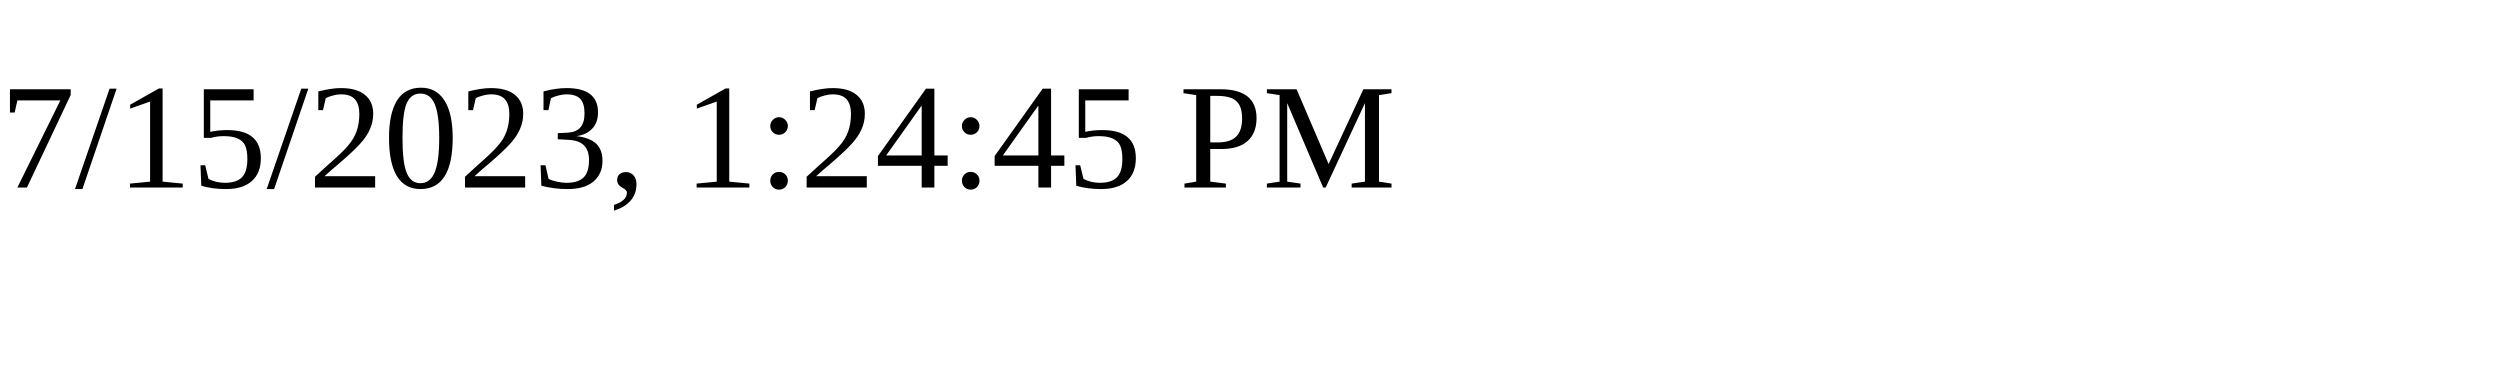
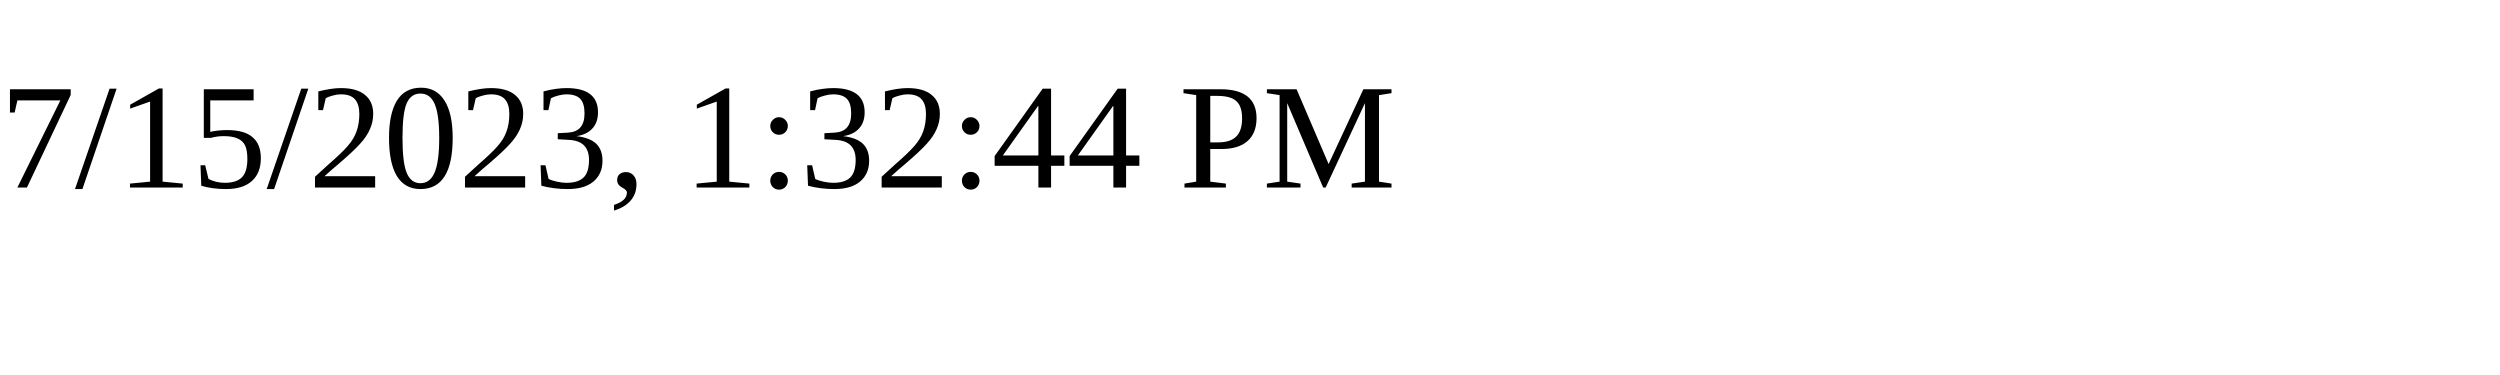
<svg xmlns="http://www.w3.org/2000/svg" height="30" width="200">
-   <text x="0" y="15">7/15/2023, 1:24:45 PM</text>
+   <text x="0" y="15">7/15/2023, 1:32:44 PM</text>
</svg>
